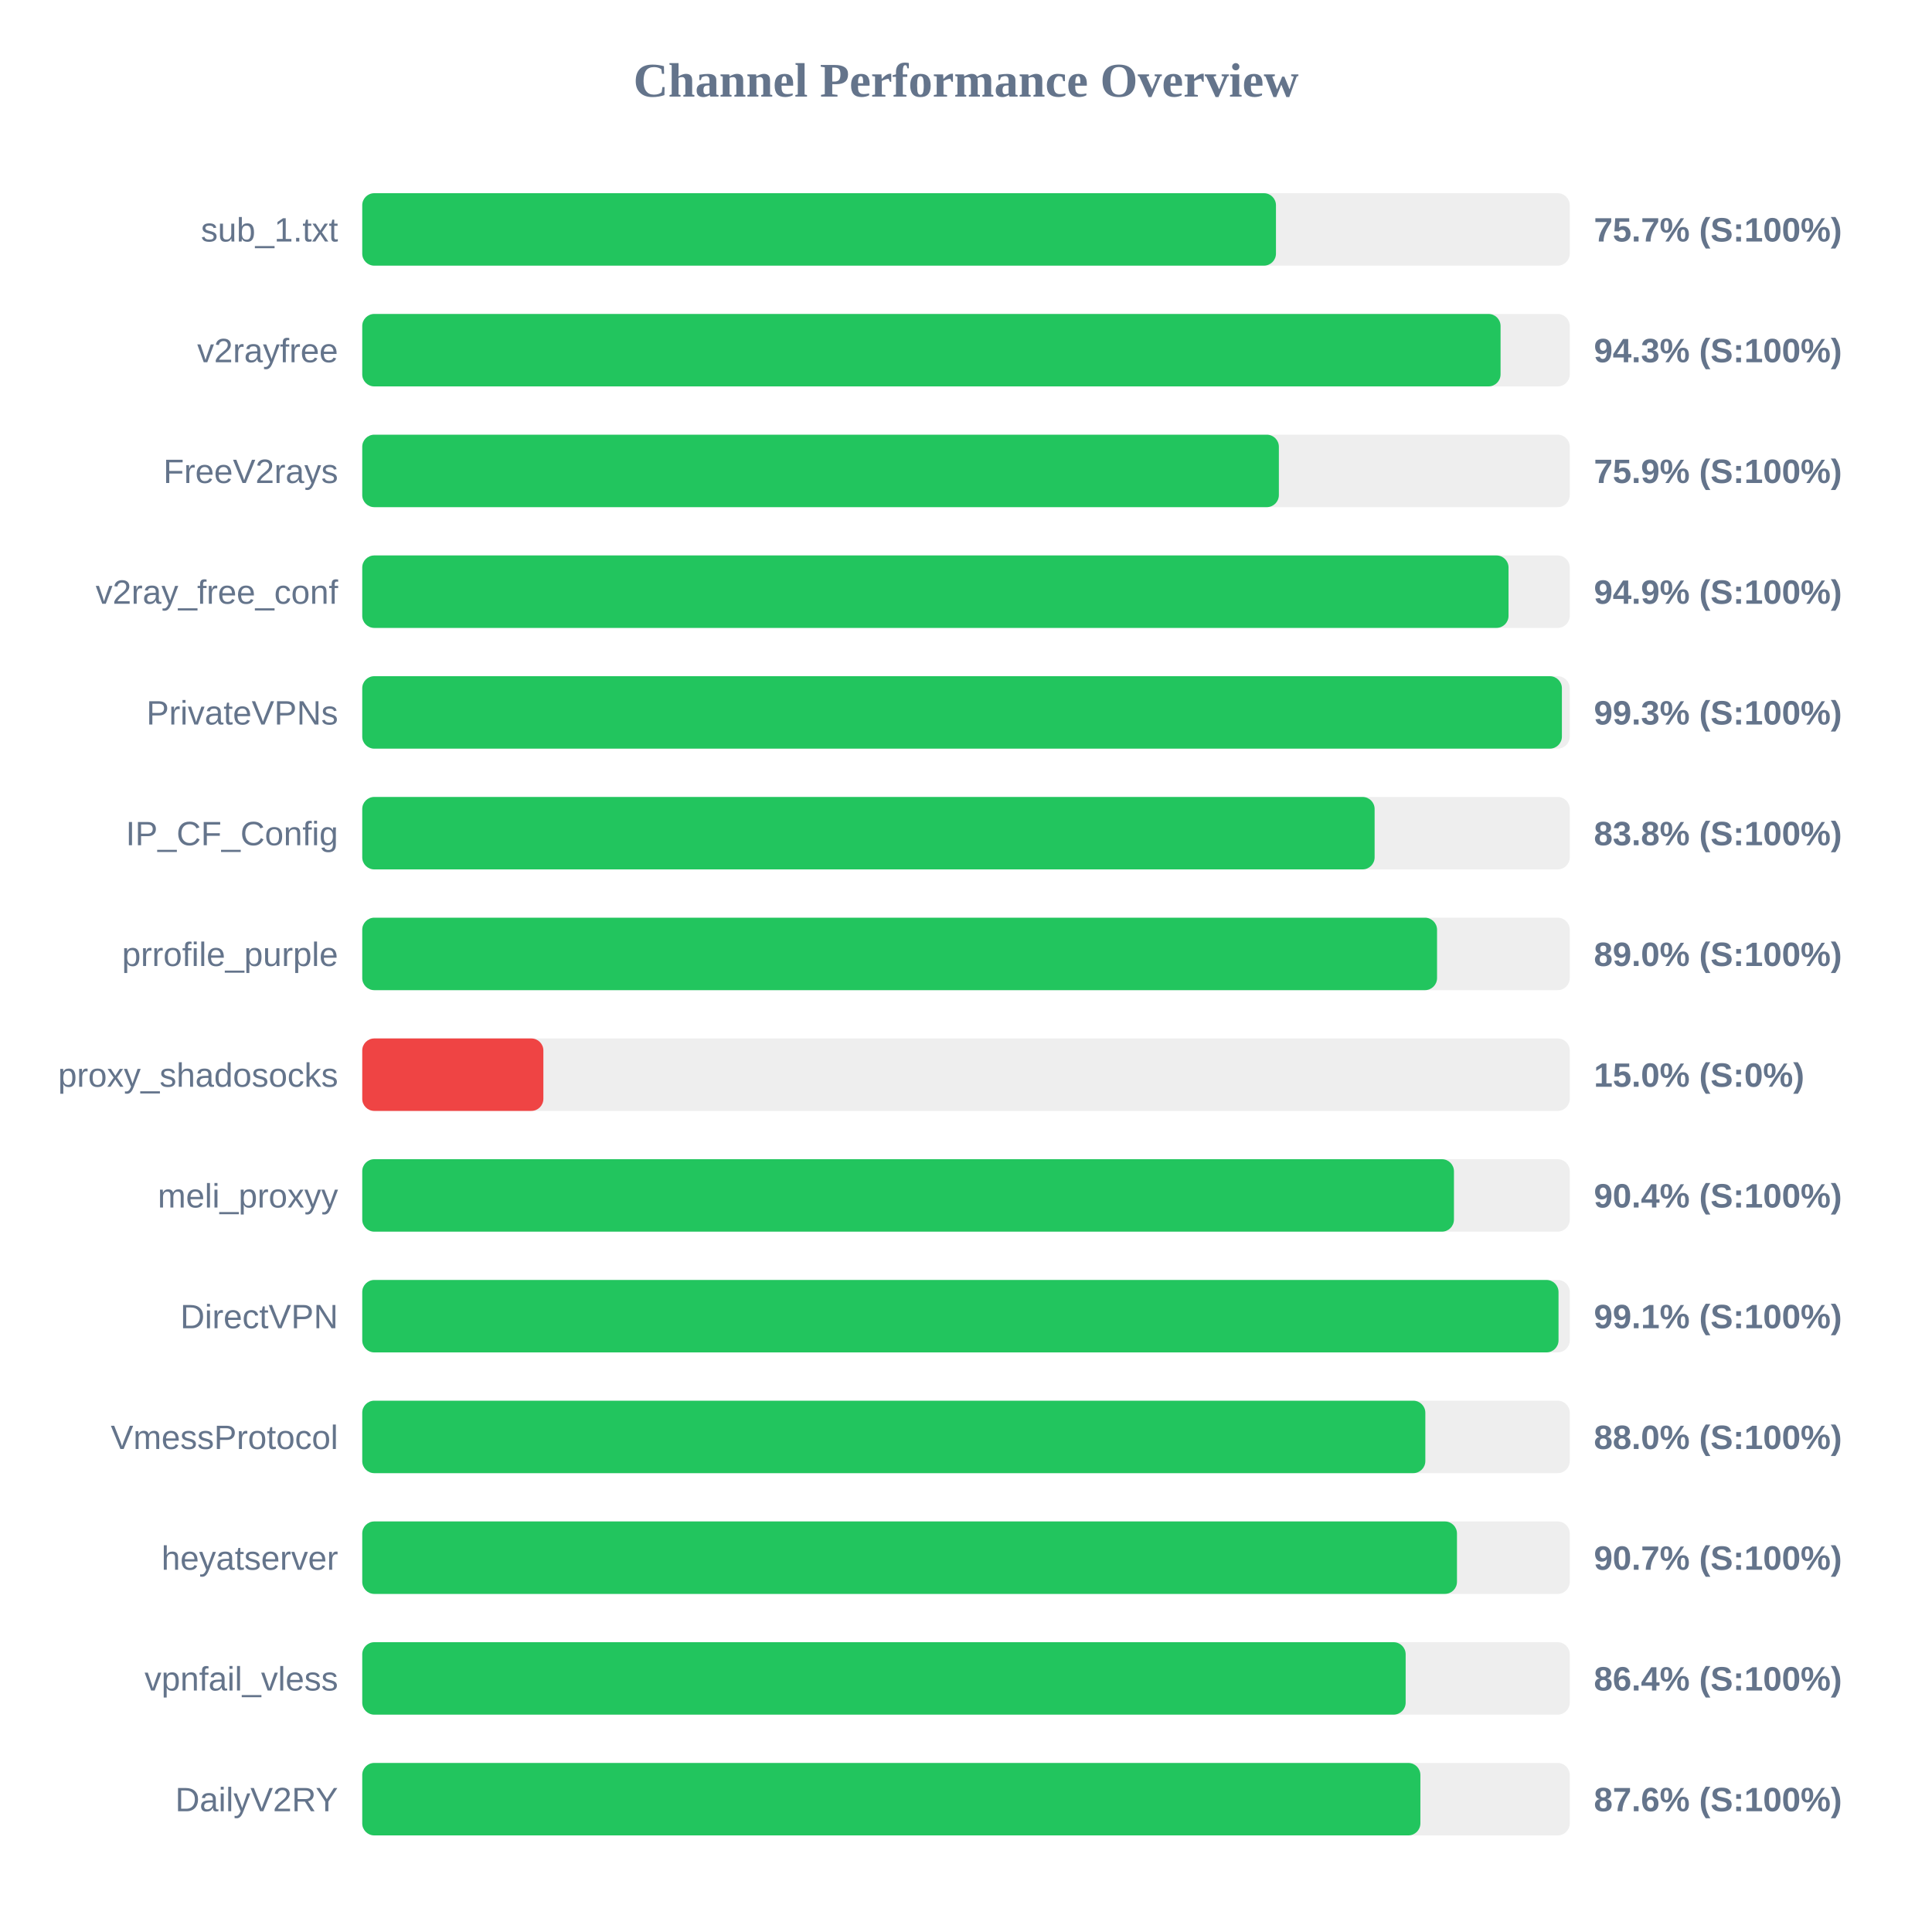
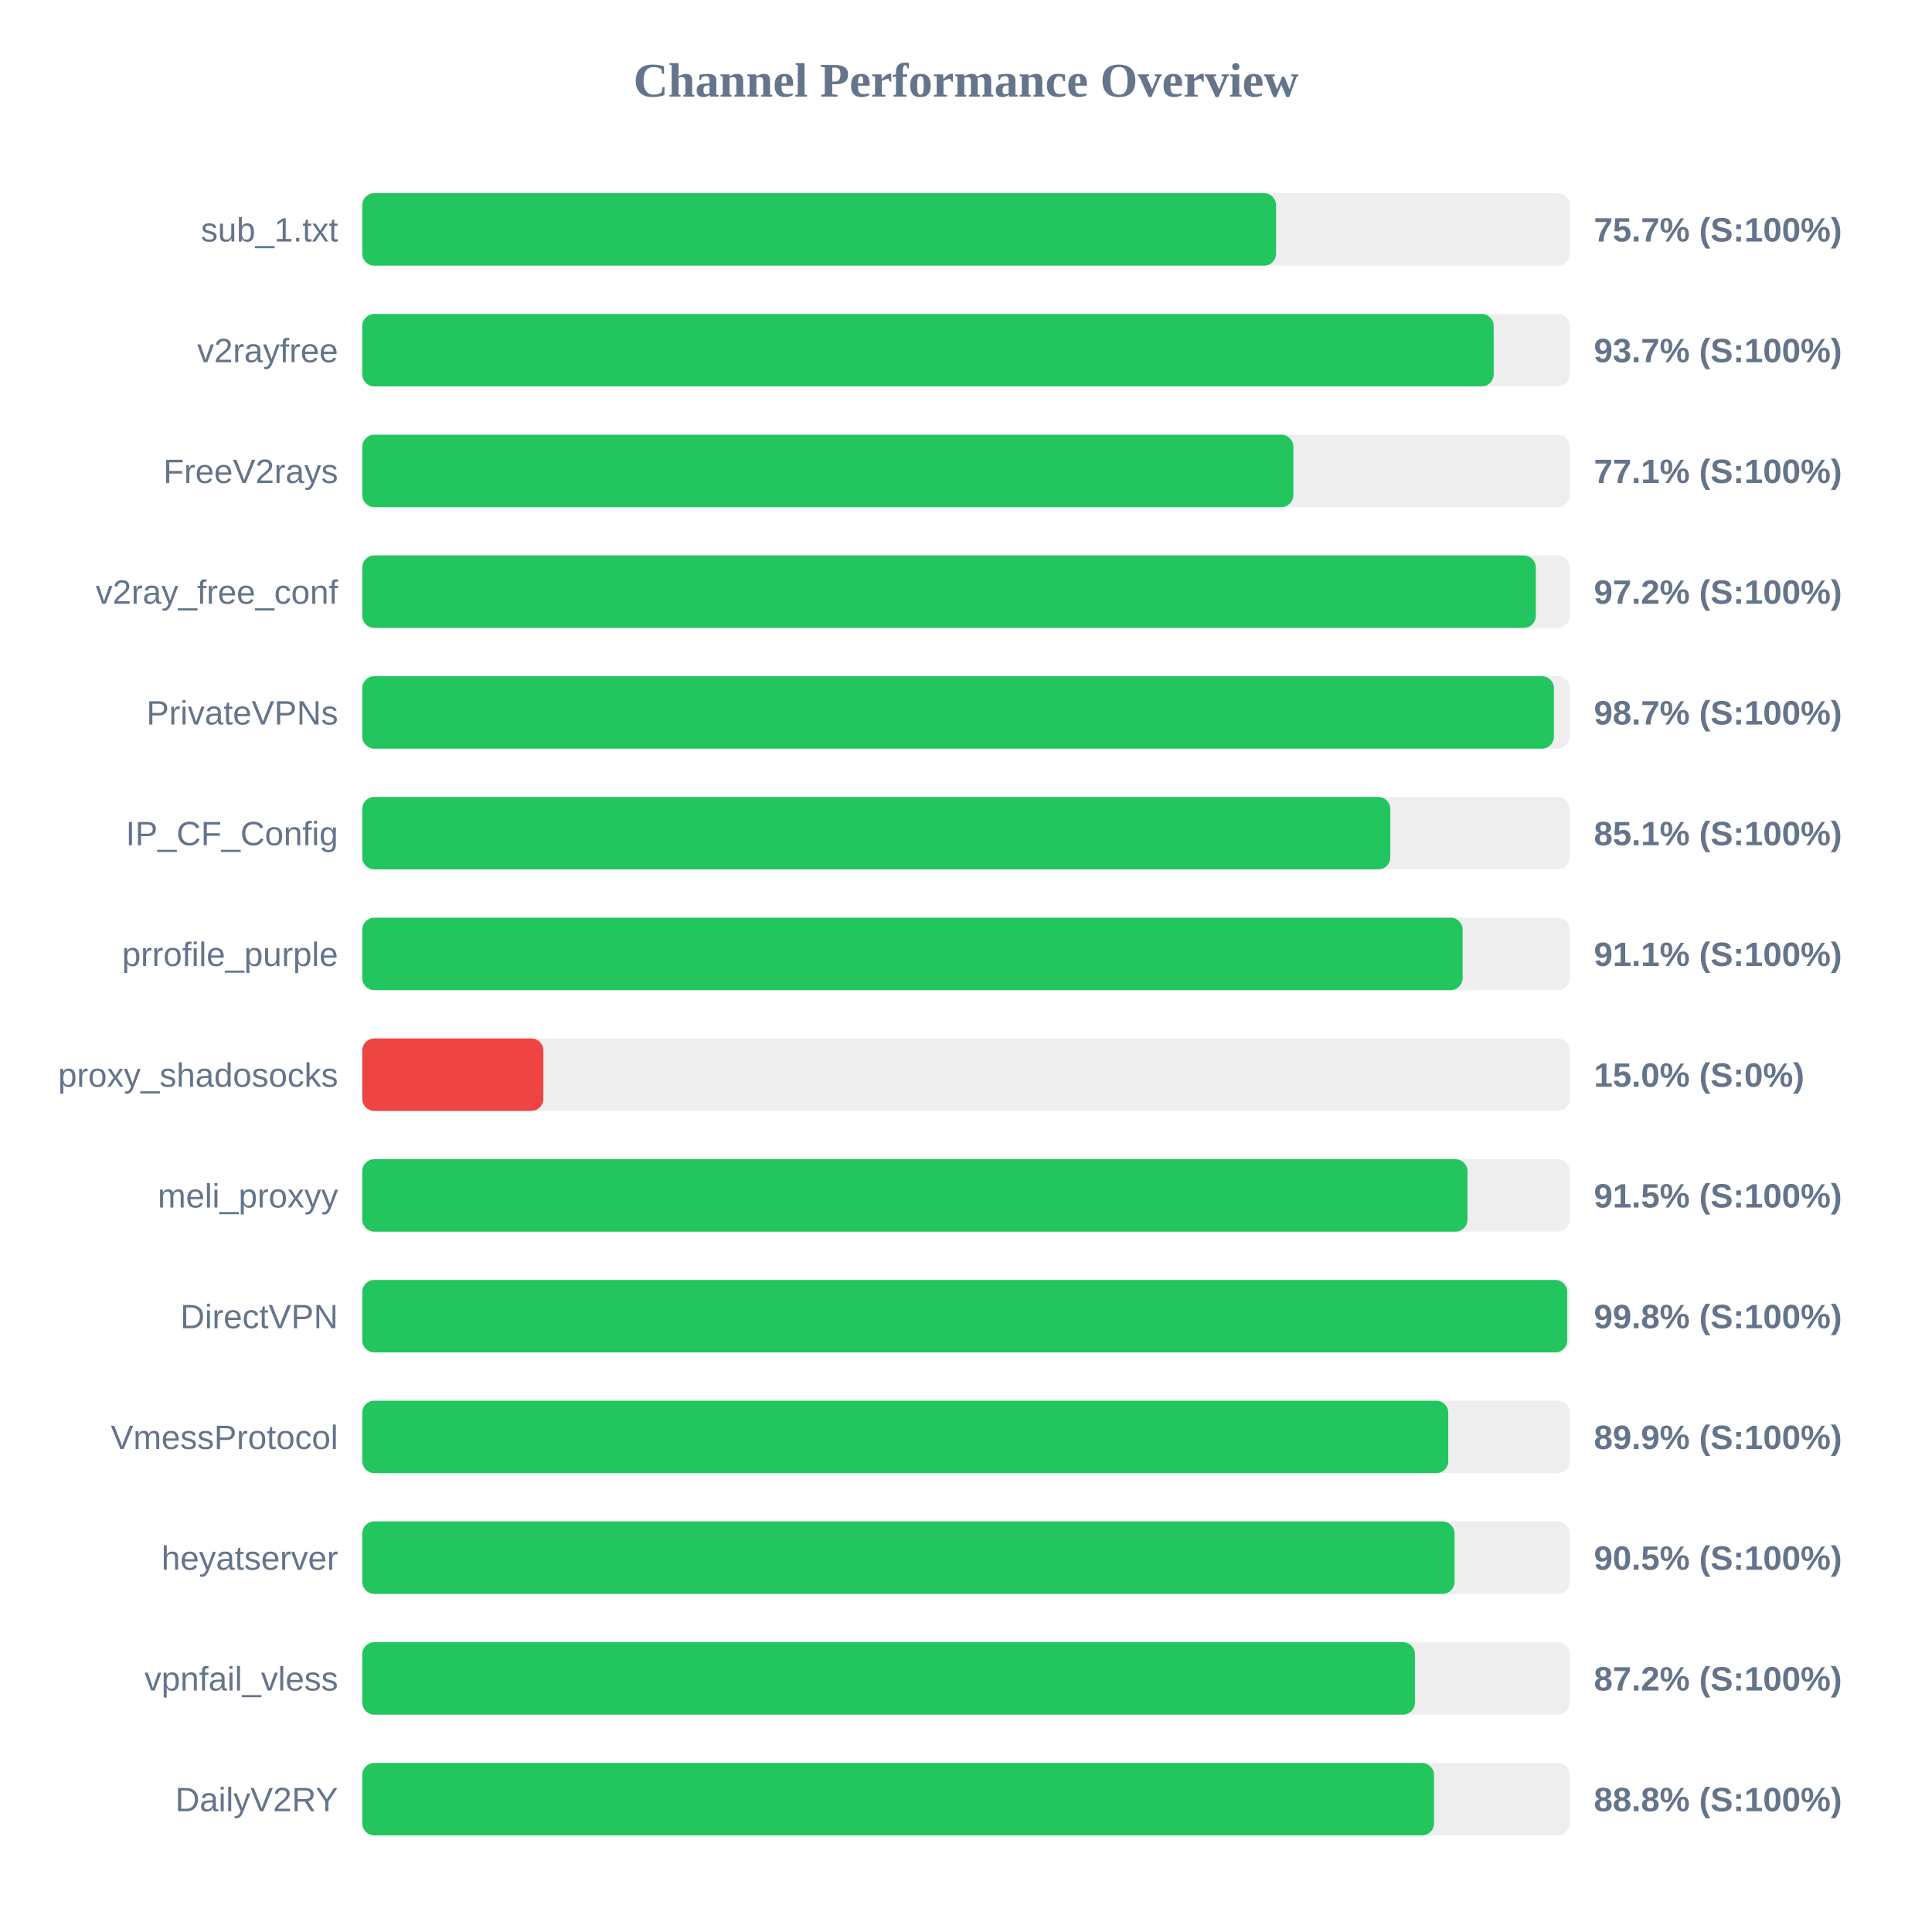
<svg xmlns="http://www.w3.org/2000/svg" width="800" height="800" version="1.1">
  <style>
        .row { font: 14px Arial; fill: #64748b; }
        .score { font: bold 14px Arial; fill: #64748b; }
    </style>
  <text x="400" y="40" text-anchor="middle" font-size="20px" font-weight="bold" fill="#64748b">Channel Performance Overview</text>
  <rect x="150" y="80" width="500" height="30" fill="#eee" rx="5" />
-   <rect x="150" y="80" width="378.35" height="30" fill="#22c55e" rx="5" />
+   <rect x="150" y="80" width="378.4" height="30" fill="#22c55e" rx="5" />
  <text x="140" y="100" text-anchor="end" class="row">sub_1.txt</text>
  <text x="660" y="100" text-anchor="start" class="score">75.7% (S:100%)</text>
  <rect x="150" y="130" width="500" height="30" fill="#eee" rx="5" />
-   <rect x="150" y="130" width="471.35" height="30" fill="#22c55e" rx="5" />
+   <rect x="150" y="130" width="468.5" height="30" fill="#22c55e" rx="5" />
  <text x="140" y="150" text-anchor="end" class="row">v2rayfree</text>
-   <text x="660" y="150" text-anchor="start" class="score">94.3% (S:100%)</text>
+   <text x="660" y="150" text-anchor="start" class="score">93.7% (S:100%)</text>
  <rect x="150" y="180" width="500" height="30" fill="#eee" rx="5" />
-   <rect x="150" y="180" width="379.55" height="30" fill="#22c55e" rx="5" />
+   <rect x="150" y="180" width="385.55" height="30" fill="#22c55e" rx="5" />
  <text x="140" y="200" text-anchor="end" class="row">FreeV2rays</text>
-   <text x="660" y="200" text-anchor="start" class="score">75.9% (S:100%)</text>
+   <text x="660" y="200" text-anchor="start" class="score">77.1% (S:100%)</text>
  <rect x="150" y="230" width="500" height="30" fill="#eee" rx="5" />
-   <rect x="150" y="230" width="474.65" height="30" fill="#22c55e" rx="5" />
+   <rect x="150" y="230" width="485.95" height="30" fill="#22c55e" rx="5" />
  <text x="140" y="250" text-anchor="end" class="row">v2ray_free_conf</text>
-   <text x="660" y="250" text-anchor="start" class="score">94.9% (S:100%)</text>
+   <text x="660" y="250" text-anchor="start" class="score">97.2% (S:100%)</text>
  <rect x="150" y="280" width="500" height="30" fill="#eee" rx="5" />
-   <rect x="150" y="280" width="496.75" height="30" fill="#22c55e" rx="5" />
+   <rect x="150" y="280" width="493.45" height="30" fill="#22c55e" rx="5" />
  <text x="140" y="300" text-anchor="end" class="row">PrivateVPNs</text>
-   <text x="660" y="300" text-anchor="start" class="score">99.3% (S:100%)</text>
+   <text x="660" y="300" text-anchor="start" class="score">98.7% (S:100%)</text>
  <rect x="150" y="330" width="500" height="30" fill="#eee" rx="5" />
-   <rect x="150" y="330" width="419.2" height="30" fill="#22c55e" rx="5" />
+   <rect x="150" y="330" width="425.7" height="30" fill="#22c55e" rx="5" />
  <text x="140" y="350" text-anchor="end" class="row">IP_CF_Config</text>
-   <text x="660" y="350" text-anchor="start" class="score">83.8% (S:100%)</text>
+   <text x="660" y="350" text-anchor="start" class="score">85.1% (S:100%)</text>
  <rect x="150" y="380" width="500" height="30" fill="#eee" rx="5" />
-   <rect x="150" y="380" width="445.05" height="30" fill="#22c55e" rx="5" />
+   <rect x="150" y="380" width="455.65" height="30" fill="#22c55e" rx="5" />
  <text x="140" y="400" text-anchor="end" class="row">prrofile_purple</text>
-   <text x="660" y="400" text-anchor="start" class="score">89.0% (S:100%)</text>
+   <text x="660" y="400" text-anchor="start" class="score">91.1% (S:100%)</text>
  <rect x="150" y="430" width="500" height="30" fill="#eee" rx="5" />
  <rect x="150" y="430" width="75.0" height="30" fill="#ef4444" rx="5" />
  <text x="140" y="450" text-anchor="end" class="row">proxy_shadosocks</text>
  <text x="660" y="450" text-anchor="start" class="score">15.0% (S:0%)</text>
  <rect x="150" y="480" width="500" height="30" fill="#eee" rx="5" />
-   <rect x="150" y="480" width="452.05" height="30" fill="#22c55e" rx="5" />
+   <rect x="150" y="480" width="457.65" height="30" fill="#22c55e" rx="5" />
  <text x="140" y="500" text-anchor="end" class="row">meli_proxyy</text>
-   <text x="660" y="500" text-anchor="start" class="score">90.4% (S:100%)</text>
+   <text x="660" y="500" text-anchor="start" class="score">91.5% (S:100%)</text>
  <rect x="150" y="530" width="500" height="30" fill="#eee" rx="5" />
-   <rect x="150" y="530" width="495.35" height="30" fill="#22c55e" rx="5" />
+   <rect x="150" y="530" width="498.95" height="30" fill="#22c55e" rx="5" />
  <text x="140" y="550" text-anchor="end" class="row">DirectVPN</text>
-   <text x="660" y="550" text-anchor="start" class="score">99.1% (S:100%)</text>
+   <text x="660" y="550" text-anchor="start" class="score">99.8% (S:100%)</text>
  <rect x="150" y="580" width="500" height="30" fill="#eee" rx="5" />
-   <rect x="150" y="580" width="440.2" height="30" fill="#22c55e" rx="5" />
+   <rect x="150" y="580" width="449.7" height="30" fill="#22c55e" rx="5" />
  <text x="140" y="600" text-anchor="end" class="row">VmessProtocol</text>
-   <text x="660" y="600" text-anchor="start" class="score">88.0% (S:100%)</text>
+   <text x="660" y="600" text-anchor="start" class="score">89.9% (S:100%)</text>
  <rect x="150" y="630" width="500" height="30" fill="#eee" rx="5" />
-   <rect x="150" y="630" width="453.3" height="30" fill="#22c55e" rx="5" />
+   <rect x="150" y="630" width="452.3" height="30" fill="#22c55e" rx="5" />
  <text x="140" y="650" text-anchor="end" class="row">heyatserver</text>
-   <text x="660" y="650" text-anchor="start" class="score">90.7% (S:100%)</text>
+   <text x="660" y="650" text-anchor="start" class="score">90.5% (S:100%)</text>
  <rect x="150" y="680" width="500" height="30" fill="#eee" rx="5" />
-   <rect x="150" y="680" width="432.05" height="30" fill="#22c55e" rx="5" />
+   <rect x="150" y="680" width="435.9" height="30" fill="#22c55e" rx="5" />
  <text x="140" y="700" text-anchor="end" class="row">vpnfail_vless</text>
-   <text x="660" y="700" text-anchor="start" class="score">86.4% (S:100%)</text>
+   <text x="660" y="700" text-anchor="start" class="score">87.2% (S:100%)</text>
  <rect x="150" y="730" width="500" height="30" fill="#eee" rx="5" />
-   <rect x="150" y="730" width="438.15" height="30" fill="#22c55e" rx="5" />
+   <rect x="150" y="730" width="443.8" height="30" fill="#22c55e" rx="5" />
  <text x="140" y="750" text-anchor="end" class="row">DailyV2RY</text>
-   <text x="660" y="750" text-anchor="start" class="score">87.6% (S:100%)</text>
+   <text x="660" y="750" text-anchor="start" class="score">88.8% (S:100%)</text>
</svg>
